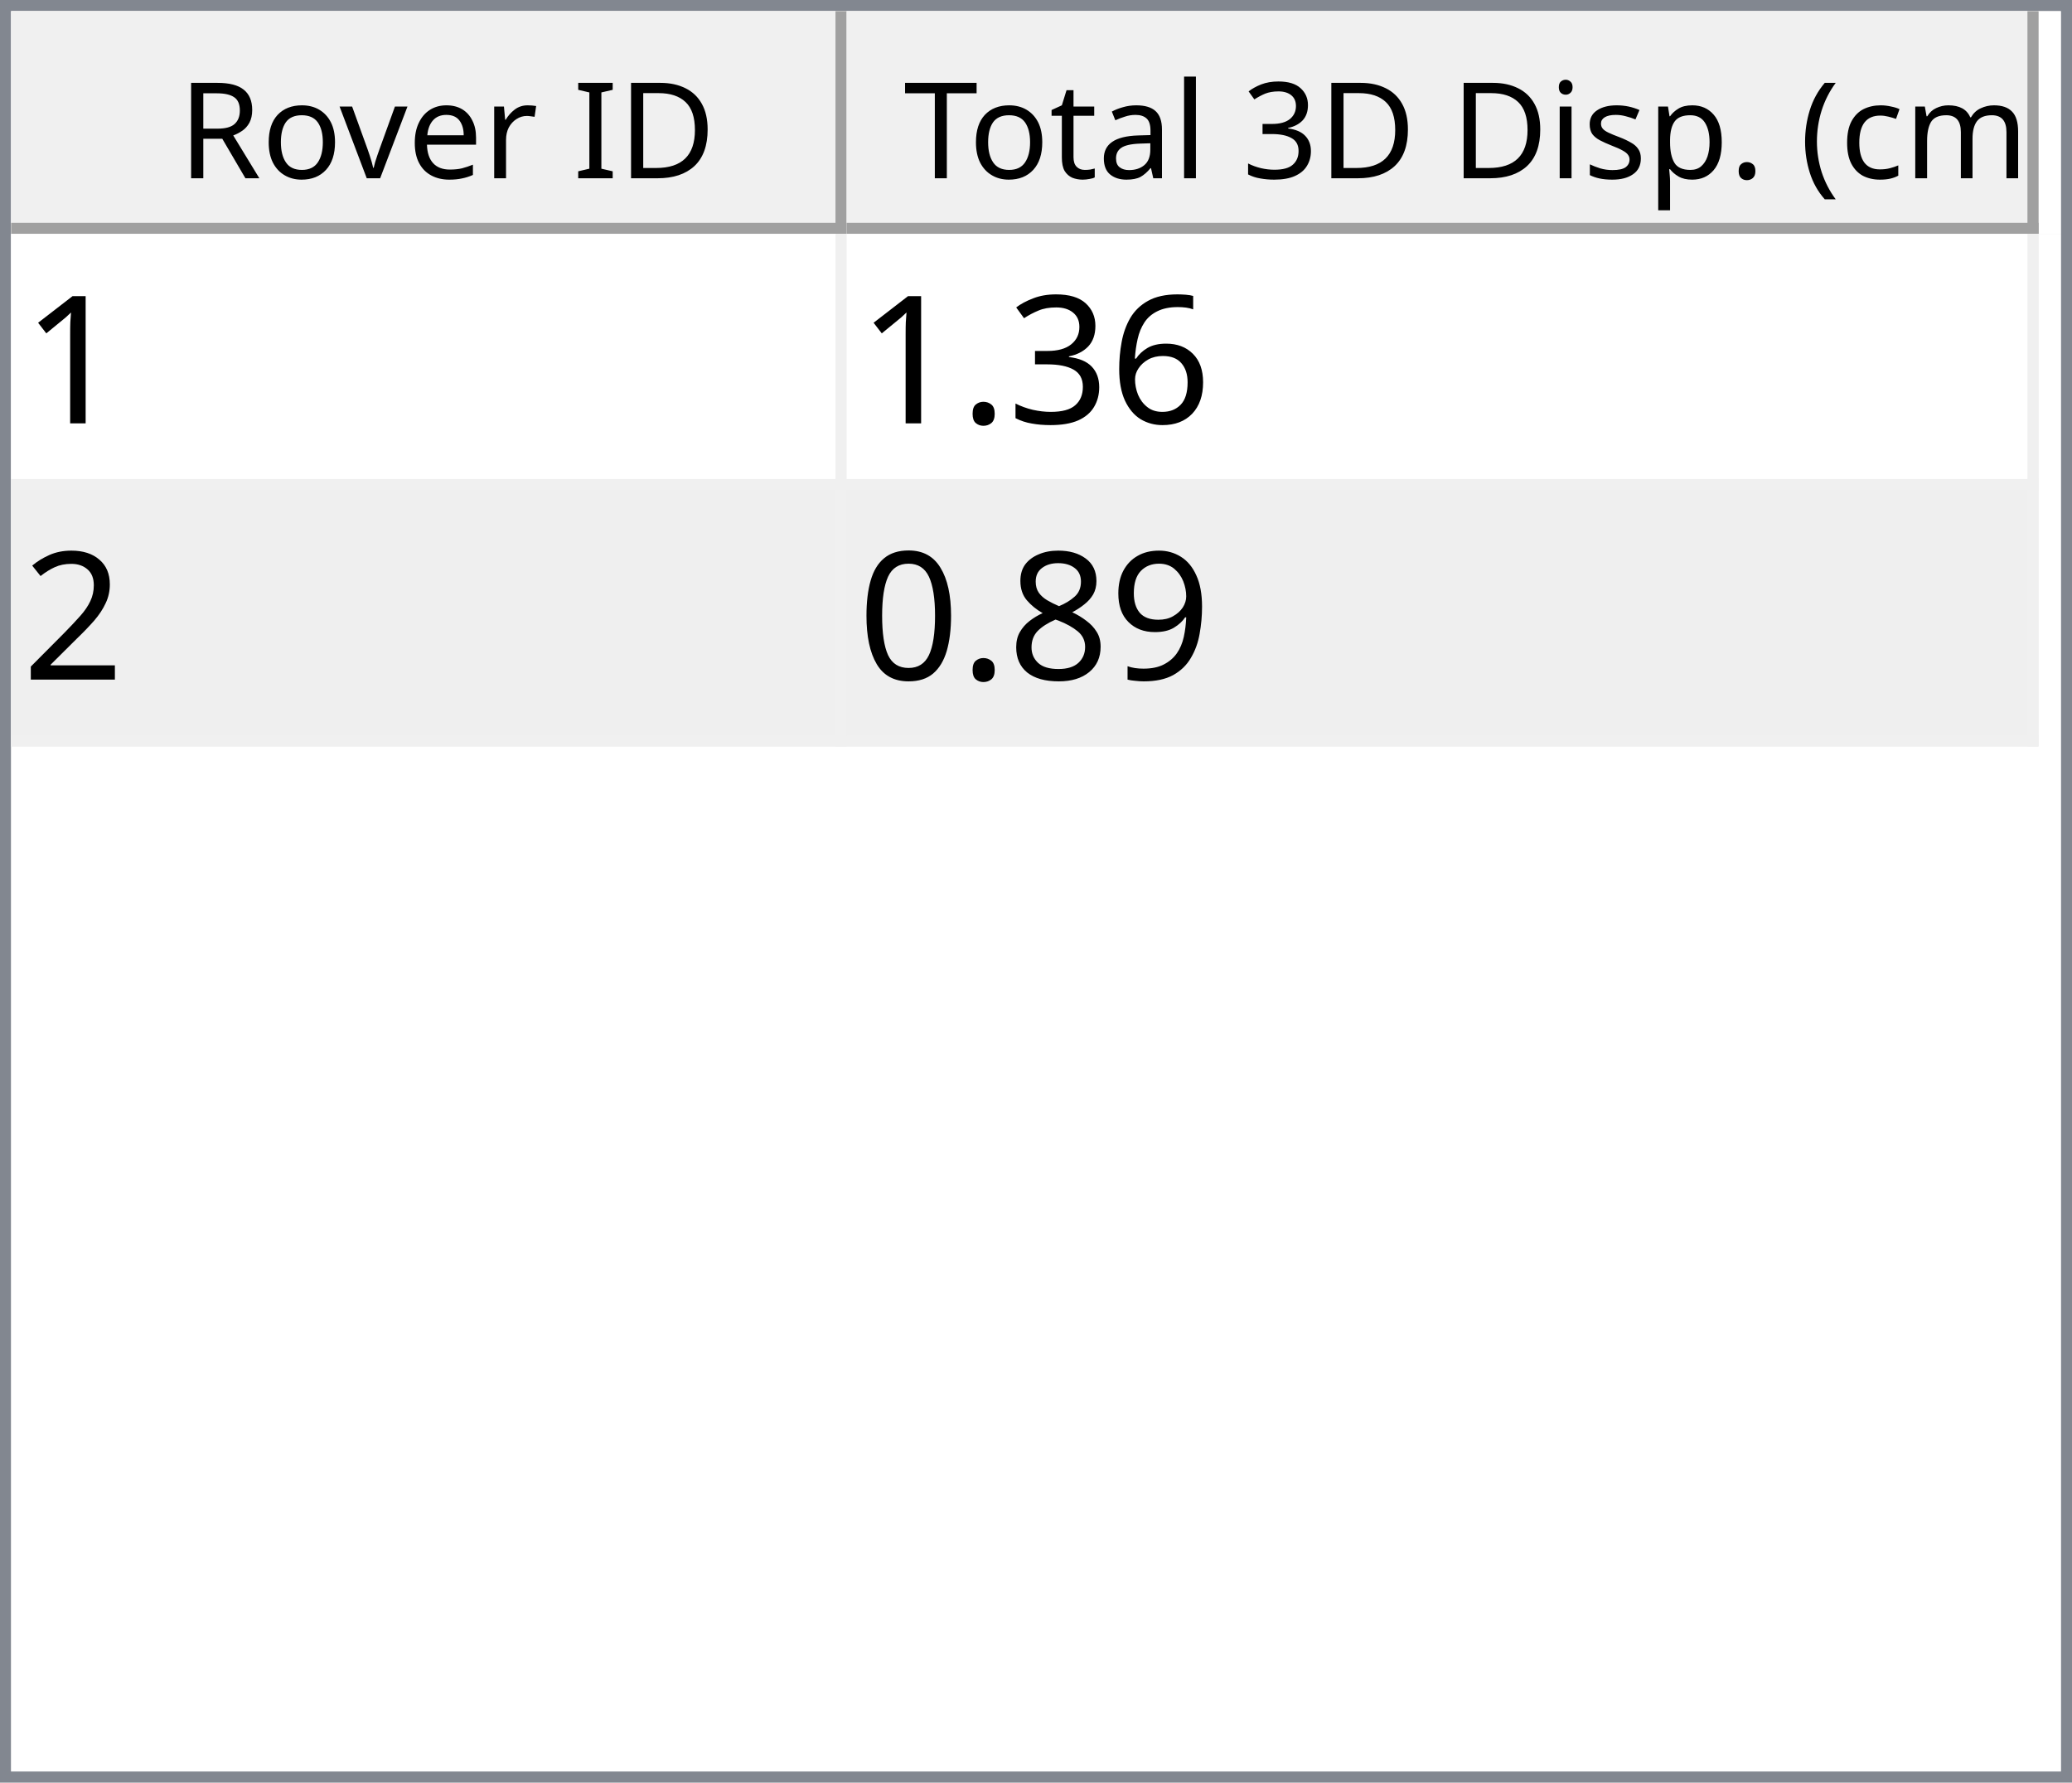
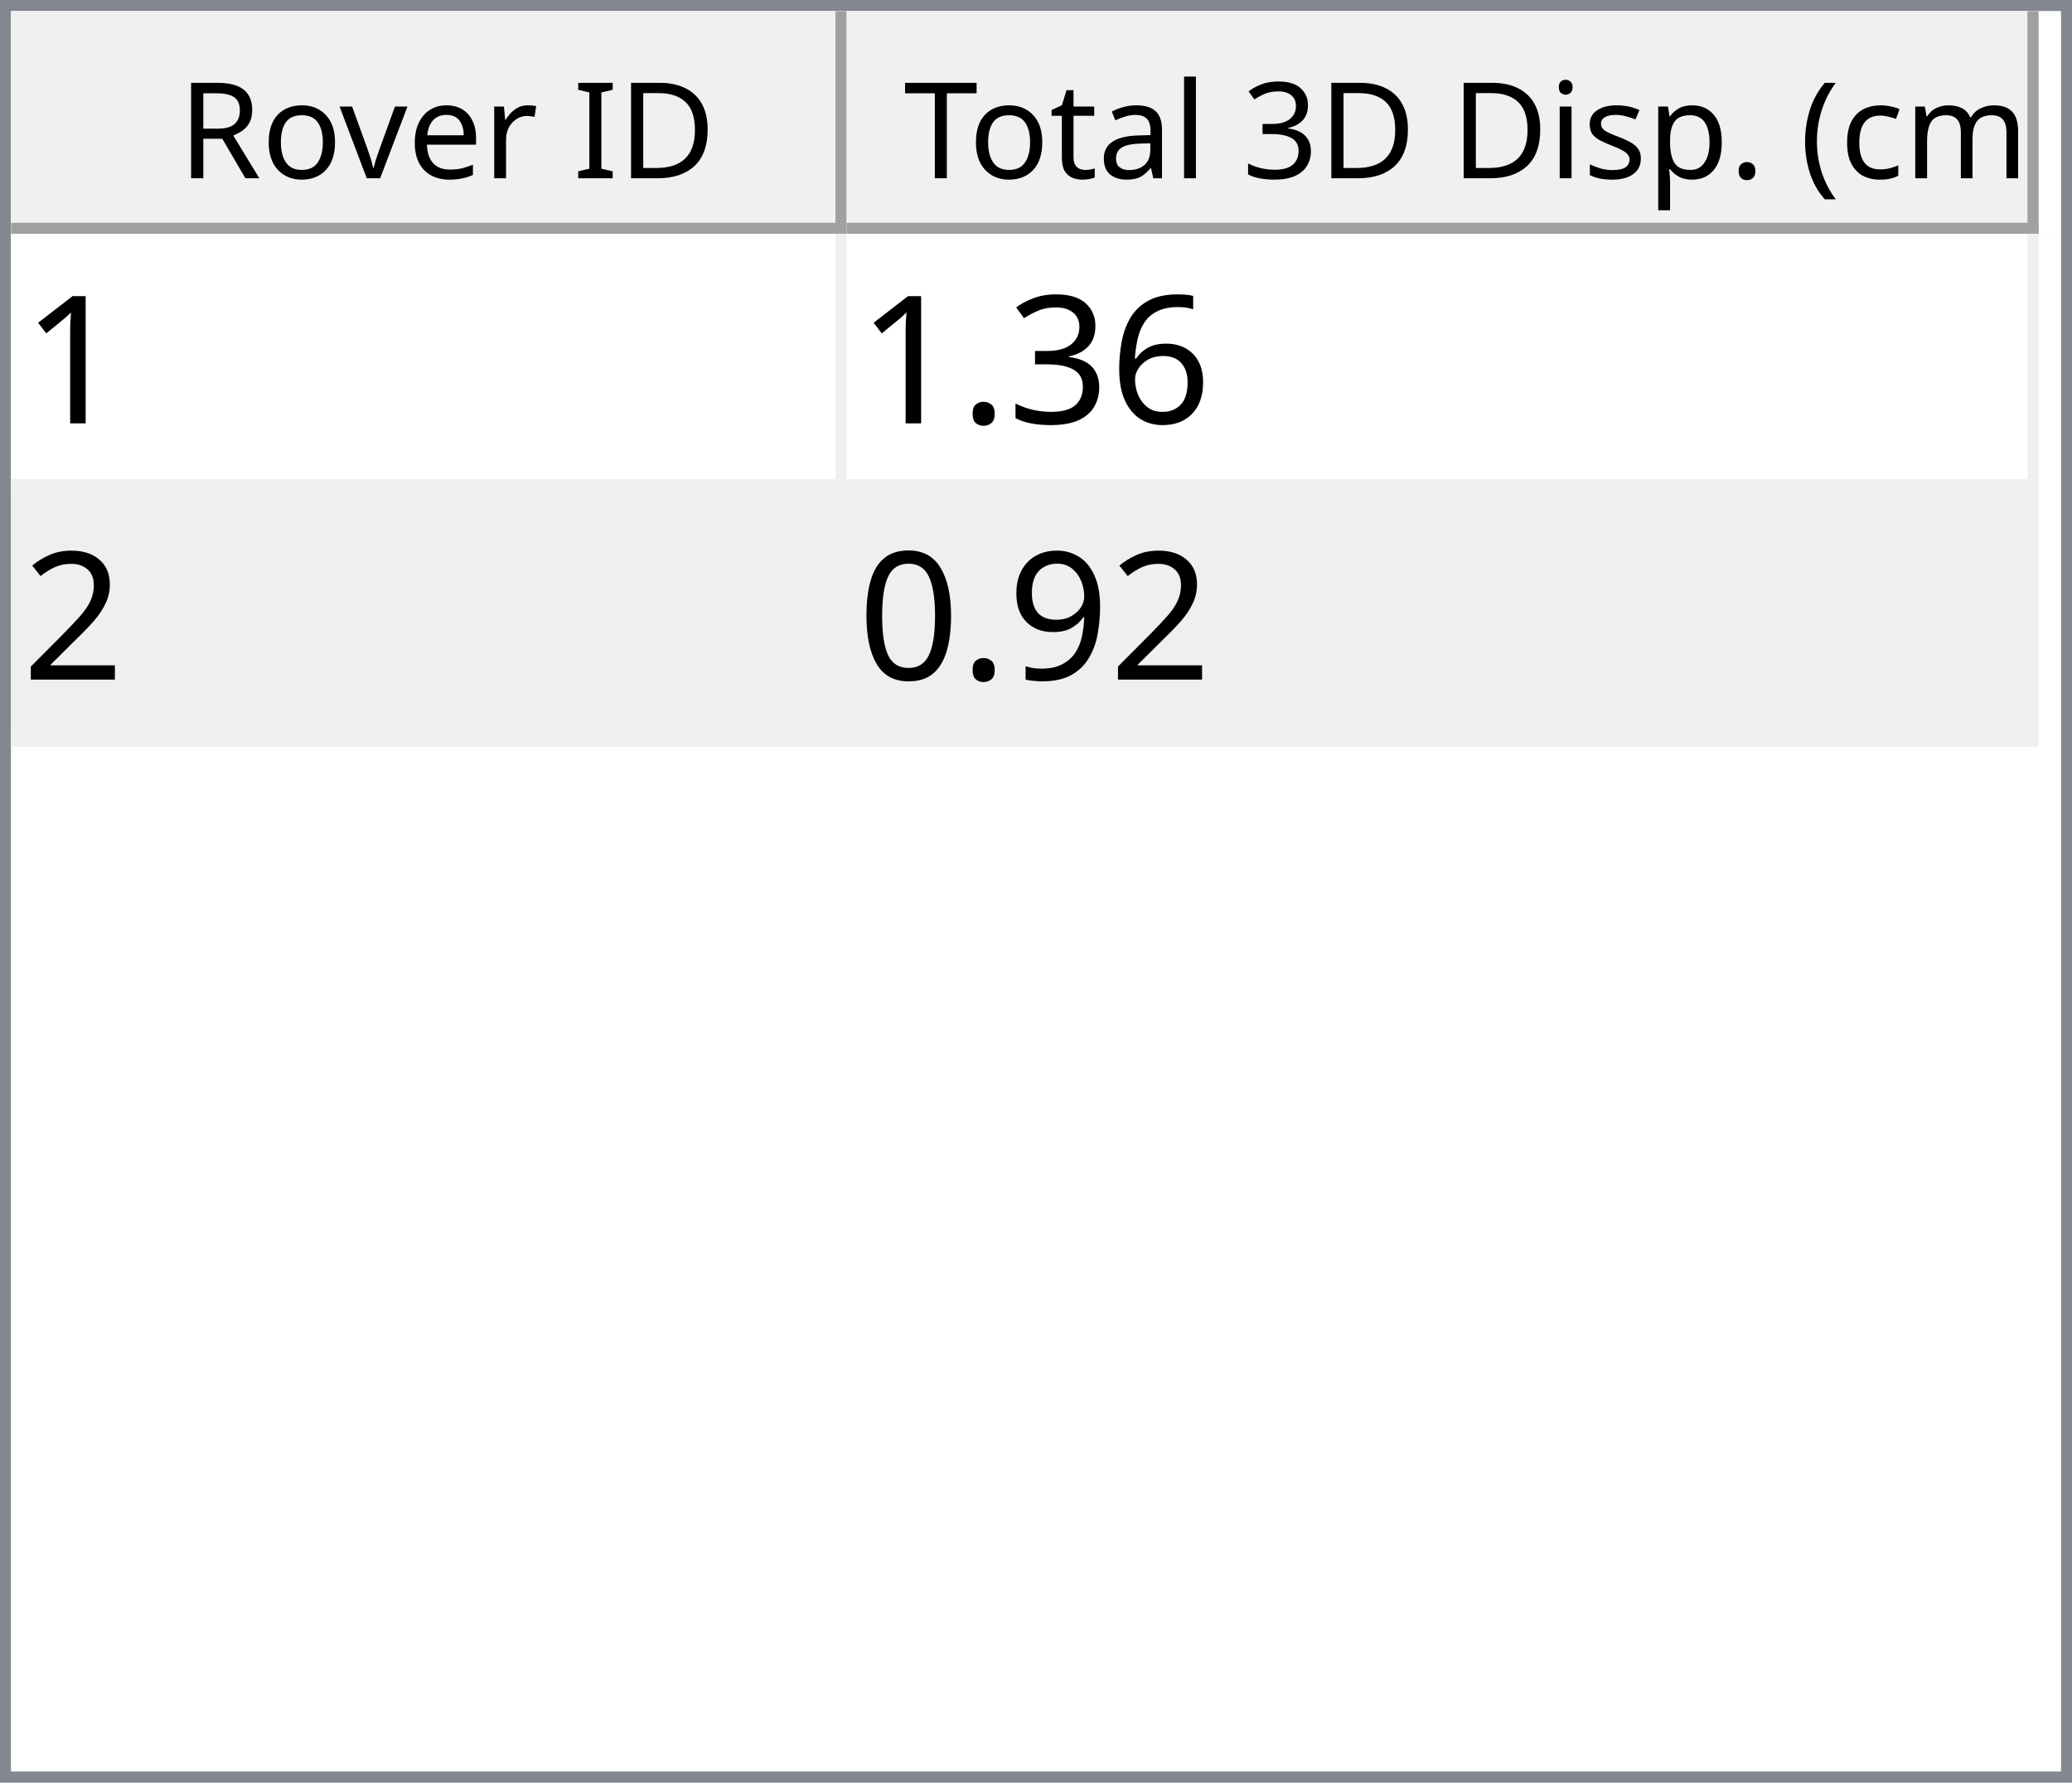
<svg xmlns="http://www.w3.org/2000/svg" style="fill-opacity:1; color-rendering:auto; color-interpolation:auto; text-rendering:auto; stroke:black; stroke-linecap:square; stroke-miterlimit:10; shape-rendering:auto; stroke-opacity:1; fill:black; stroke-dasharray:none; font-weight:normal; stroke-width:1; font-family:'Dialog'; font-style:normal; stroke-linejoin:miter; font-size:12px; stroke-dashoffset:0; image-rendering:auto;" width="186" height="160">
  <defs id="genericDefs" />
  <g>
    <defs id="defs1">
      <clipPath clipPathUnits="userSpaceOnUse" id="clipPath1">
        <path d="M0 0 L186 0 L186 160 L0 160 L0 0 Z" />
      </clipPath>
      <clipPath clipPathUnits="userSpaceOnUse" id="clipPath2">
        <path d="M0 0 L0 160 L186 160 L186 0 Z" />
      </clipPath>
      <clipPath clipPathUnits="userSpaceOnUse" id="clipPath3">
        <path d="M0 0 L0 20 L184 20 L184 0 Z" />
      </clipPath>
      <clipPath clipPathUnits="userSpaceOnUse" id="clipPath4">
        <path d="M0 0 L0 20 L75 20 L75 0 Z" />
      </clipPath>
      <clipPath clipPathUnits="userSpaceOnUse" id="clipPath5">
        <path d="M1 1 L1 19 L74 19 L74 1 Z" />
      </clipPath>
      <clipPath clipPathUnits="userSpaceOnUse" id="clipPath6">
        <path d="M0 0 L0 18 L73 18 L73 0 Z" />
      </clipPath>
      <clipPath clipPathUnits="userSpaceOnUse" id="clipPath7">
        <path d="M-0.5 -0.5 L-0.5 19.5 L74.5 19.5 L74.5 -0.5 Z" />
      </clipPath>
      <clipPath clipPathUnits="userSpaceOnUse" id="clipPath8">
        <path d="M0 0 L0 20 L107 20 L107 0 Z" />
      </clipPath>
      <clipPath clipPathUnits="userSpaceOnUse" id="clipPath9">
        <path d="M1 1 L1 19 L106 19 L106 1 Z" />
      </clipPath>
      <clipPath clipPathUnits="userSpaceOnUse" id="clipPath10">
        <path d="M0 0 L0 18 L105 18 L105 0 Z" />
      </clipPath>
      <clipPath clipPathUnits="userSpaceOnUse" id="clipPath11">
        <path d="M-0.5 -0.5 L-0.5 19.5 L106.5 19.5 L106.5 -0.5 Z" />
      </clipPath>
      <clipPath clipPathUnits="userSpaceOnUse" id="clipPath12">
        <path d="M0 0 L0 138 L184 138 L184 0 Z" />
      </clipPath>
      <clipPath clipPathUnits="userSpaceOnUse" id="clipPath13">
        <path d="M0 0 L0 46 L182 46 L182 0 Z" />
      </clipPath>
      <clipPath clipPathUnits="userSpaceOnUse" id="clipPath14">
        <path d="M-0.5 -0.5 L-0.5 45.5 L181.5 45.5 L181.5 -0.5 Z" />
      </clipPath>
      <clipPath clipPathUnits="userSpaceOnUse" id="clipPath15">
        <path d="M0 0 L0 22 L74 22 L74 0 Z" />
      </clipPath>
      <clipPath clipPathUnits="userSpaceOnUse" id="clipPath16">
        <path d="M0 0 L0 22 L106 22 L106 0 Z" />
      </clipPath>
      <font horiz-adv-x="64.551" id="font1">
        <font-face ascent="107.91" descent="25.098" units-per-em="100" style="font-style:normal; font-family:Segoe UI; font-weight:normal;" />
        <missing-glyph horiz-adv-x="64.551" d="M8.109 0 L8.109 68.266 L56.453 68.266 L56.453 0 L8.109 0 ZM15.328 7.234 L49.219 7.234 L49.219 61.031 L15.328 61.031 L15.328 7.234 Z" />
        <glyph unicode="D" horiz-adv-x="70.117" d="M9.188 0 L9.188 70.016 L28.516 70.016 Q65.531 70.016 65.531 35.891 Q65.531 19.672 55.25 9.836 Q44.969 0 27.734 0 L9.188 0 ZM17.391 62.594 L17.391 7.422 L27.828 7.422 Q41.609 7.422 49.273 14.797 Q56.938 22.172 56.938 35.688 Q56.938 62.594 28.328 62.594 L17.391 62.594 Z" />
        <glyph unicode="I" horiz-adv-x="26.611" d="M17.391 0 L9.188 0 L9.188 70.016 L17.391 70.016 L17.391 0 Z" />
        <glyph unicode=" " horiz-adv-x="27.393" d="" />
        <glyph unicode="r" horiz-adv-x="34.766" d="M34.188 41.891 Q32.078 43.5 28.125 43.5 Q23 43.5 19.555 38.672 Q16.109 33.844 16.109 25.484 L16.109 0 L8.109 0 L8.109 50 L16.109 50 L16.109 39.703 L16.312 39.703 Q18.016 44.969 21.531 47.922 Q25.047 50.875 29.391 50.875 Q32.516 50.875 34.188 50.203 L34.188 41.891 Z" />
        <glyph unicode="e" horiz-adv-x="52.295" d="M48.297 23 L12.984 23 Q13.188 14.656 17.484 10.109 Q21.781 5.562 29.297 5.562 Q37.75 5.562 44.828 11.141 L44.828 3.609 Q38.234 -1.172 27.391 -1.172 Q16.797 -1.172 10.742 5.641 Q4.688 12.453 4.688 24.812 Q4.688 36.469 11.305 43.82 Q17.922 51.172 27.734 51.172 Q37.547 51.172 42.922 44.828 Q48.297 38.484 48.297 27.203 L48.297 23 ZM40.094 29.781 Q40.047 36.719 36.75 40.578 Q33.453 44.438 27.594 44.438 Q21.922 44.438 17.969 40.383 Q14.016 36.328 13.094 29.781 L40.094 29.781 Z" />
        <glyph unicode="v" horiz-adv-x="47.9" d="M47.406 50 L27.484 0 L19.625 0 L0.688 50 L9.469 50 L22.172 13.672 Q23.578 9.672 23.922 6.688 L24.125 6.688 Q24.609 10.453 25.688 13.484 L38.969 50 L47.406 50 Z" />
        <glyph unicode="o" horiz-adv-x="58.594" d="M29 -1.172 Q17.922 -1.172 11.305 5.836 Q4.688 12.844 4.688 24.422 Q4.688 37.016 11.57 44.094 Q18.453 51.172 30.172 51.172 Q41.359 51.172 47.633 44.289 Q53.906 37.406 53.906 25.203 Q53.906 13.234 47.141 6.031 Q40.375 -1.172 29 -1.172 ZM29.594 44.438 Q21.875 44.438 17.383 39.188 Q12.891 33.938 12.891 24.703 Q12.891 15.828 17.43 10.695 Q21.969 5.562 29.594 5.562 Q37.359 5.562 41.531 10.594 Q45.703 15.625 45.703 24.906 Q45.703 34.281 41.531 39.359 Q37.359 44.438 29.594 44.438 Z" />
        <glyph unicode="R" horiz-adv-x="59.814" d="M59.375 0 L49.609 0 L37.891 19.625 Q36.281 22.359 34.766 24.289 Q33.25 26.219 31.664 27.438 Q30.078 28.656 28.25 29.219 Q26.422 29.781 24.125 29.781 L17.391 29.781 L17.391 0 L9.188 0 L9.188 70.016 L30.078 70.016 Q34.672 70.016 38.555 68.867 Q42.438 67.719 45.289 65.375 Q48.141 63.031 49.758 59.547 Q51.375 56.062 51.375 51.375 Q51.375 47.703 50.273 44.656 Q49.172 41.609 47.148 39.211 Q45.125 36.812 42.266 35.133 Q39.406 33.453 35.844 32.516 L35.844 32.328 Q37.594 31.547 38.891 30.547 Q40.188 29.547 41.359 28.18 Q42.531 26.812 43.68 25.078 Q44.828 23.344 46.234 21.047 L59.375 0 ZM17.391 62.594 L17.391 37.203 L28.516 37.203 Q31.594 37.203 34.203 38.133 Q36.812 39.062 38.719 40.797 Q40.625 42.531 41.703 45.047 Q42.781 47.562 42.781 50.688 Q42.781 56.297 39.141 59.445 Q35.5 62.594 28.609 62.594 L17.391 62.594 Z" />
        <glyph unicode=")" horiz-adv-x="30.176" d="M8.297 -15.922 L1.172 -15.922 Q16.406 2.344 16.406 26.812 Q16.406 51.469 1.078 70.016 L8.297 70.016 Q23.531 52.156 23.531 26.703 Q23.531 1.375 8.297 -15.922 Z" />
        <glyph unicode="m" horiz-adv-x="86.133" d="M79.109 0 L71.094 0 L71.094 28.719 Q71.094 37.016 68.531 40.727 Q65.969 44.438 59.906 44.438 Q54.781 44.438 51.195 39.75 Q47.609 35.062 47.609 28.516 L47.609 0 L39.594 0 L39.594 29.688 Q39.594 44.438 28.219 44.438 Q22.953 44.438 19.531 40.016 Q16.109 35.594 16.109 28.516 L16.109 0 L8.109 0 L8.109 50 L16.109 50 L16.109 42.094 L16.312 42.094 Q21.625 51.172 31.844 51.172 Q36.969 51.172 40.773 48.312 Q44.578 45.453 46 40.828 Q51.562 51.172 62.594 51.172 Q79.109 51.172 79.109 30.812 L79.109 0 Z" />
        <glyph unicode="c" horiz-adv-x="46.191" d="M42.188 2.297 Q36.422 -1.172 28.516 -1.172 Q17.828 -1.172 11.258 5.789 Q4.688 12.75 4.688 23.828 Q4.688 36.188 11.766 43.68 Q18.844 51.172 30.672 51.172 Q37.25 51.172 42.281 48.734 L42.281 40.531 Q36.719 44.438 30.375 44.438 Q22.703 44.438 17.797 38.945 Q12.891 33.453 12.891 24.516 Q12.891 15.719 17.508 10.641 Q22.125 5.562 29.891 5.562 Q36.422 5.562 42.188 9.906 L42.188 2.297 Z" />
        <glyph unicode="(" horiz-adv-x="30.176" d="M29.109 -15.922 L21.969 -15.922 Q6.844 1.375 6.844 26.703 Q6.844 52.156 21.969 70.016 L29.203 70.016 Q13.875 51.469 13.875 26.812 Q13.875 2.344 29.109 -15.922 Z" />
        <glyph unicode="." horiz-adv-x="21.68" d="M10.891 -1.078 Q8.641 -1.078 7.055 0.539 Q5.469 2.156 5.469 4.391 Q5.469 6.641 7.055 8.273 Q8.641 9.906 10.891 9.906 Q13.188 9.906 14.797 8.273 Q16.406 6.641 16.406 4.391 Q16.406 2.156 14.797 0.539 Q13.188 -1.078 10.891 -1.078 Z" />
        <glyph unicode="p" horiz-adv-x="58.789" d="M16.312 7.234 L16.109 7.234 L16.109 -23 L8.109 -23 L8.109 50 L16.109 50 L16.109 41.219 L16.312 41.219 Q22.219 51.172 33.594 51.172 Q43.266 51.172 48.688 44.461 Q54.109 37.75 54.109 26.469 Q54.109 13.922 48 6.375 Q41.891 -1.172 31.297 -1.172 Q21.578 -1.172 16.312 7.234 ZM16.109 27.391 L16.109 20.406 Q16.109 14.203 20.141 9.883 Q24.172 5.562 30.375 5.562 Q37.641 5.562 41.773 11.133 Q45.906 16.703 45.906 26.609 Q45.906 34.969 42.047 39.703 Q38.188 44.438 31.594 44.438 Q24.609 44.438 20.359 39.578 Q16.109 34.719 16.109 27.391 Z" />
        <glyph unicode="s" horiz-adv-x="42.432" d="M5.078 1.812 L5.078 10.406 Q11.625 5.562 19.484 5.562 Q30.031 5.562 30.031 12.594 Q30.031 14.594 29.125 15.992 Q28.219 17.391 26.68 18.461 Q25.141 19.531 23.07 20.383 Q21 21.234 18.609 22.172 Q15.281 23.484 12.766 24.828 Q10.25 26.172 8.57 27.859 Q6.891 29.547 6.031 31.695 Q5.172 33.844 5.172 36.719 Q5.172 40.234 6.789 42.945 Q8.406 45.656 11.086 47.484 Q13.766 49.312 17.211 50.242 Q20.656 51.172 24.312 51.172 Q30.812 51.172 35.938 48.922 L35.938 40.828 Q30.422 44.438 23.25 44.438 Q21 44.438 19.195 43.922 Q17.391 43.406 16.094 42.477 Q14.797 41.547 14.086 40.258 Q13.375 38.969 13.375 37.406 Q13.375 35.453 14.086 34.133 Q14.797 32.812 16.164 31.789 Q17.531 30.766 19.484 29.938 Q21.438 29.109 23.922 28.125 Q27.25 26.859 29.883 25.516 Q32.516 24.172 34.375 22.484 Q36.234 20.797 37.234 18.602 Q38.234 16.406 38.234 13.375 Q38.234 9.672 36.602 6.938 Q34.969 4.203 32.234 2.398 Q29.5 0.594 25.93 -0.289 Q22.359 -1.172 18.453 -1.172 Q10.75 -1.172 5.078 1.812 Z" />
        <glyph unicode="i" horiz-adv-x="24.219" d="M12.203 62.703 Q10.062 62.703 8.547 64.164 Q7.031 65.625 7.031 67.875 Q7.031 70.125 8.547 71.609 Q10.062 73.094 12.203 73.094 Q14.406 73.094 15.945 71.609 Q17.484 70.125 17.484 67.875 Q17.484 65.719 15.945 64.211 Q14.406 62.703 12.203 62.703 ZM16.109 0 L8.109 0 L8.109 50 L16.109 50 L16.109 0 Z" />
        <glyph unicode="3" horiz-adv-x="53.906" d="M46.531 19.828 Q46.531 15.094 44.75 11.211 Q42.969 7.328 39.719 4.57 Q36.469 1.812 31.93 0.297 Q27.391 -1.219 21.922 -1.219 Q11.922 -1.219 6 2.594 L6 11.188 Q13.094 5.609 22.219 5.609 Q25.875 5.609 28.828 6.539 Q31.781 7.469 33.906 9.227 Q36.031 10.984 37.18 13.477 Q38.328 15.969 38.328 19.094 Q38.328 32.812 18.797 32.812 L12.984 32.812 L12.984 39.594 L18.5 39.594 Q35.797 39.594 35.797 52.484 Q35.797 64.406 22.609 64.406 Q15.188 64.406 8.688 59.422 L8.688 67.188 Q15.375 71.188 24.609 71.188 Q29 71.188 32.57 69.969 Q36.141 68.75 38.68 66.555 Q41.219 64.359 42.609 61.281 Q44 58.203 44 54.5 Q44 40.672 30.031 36.719 L30.031 36.531 Q33.594 36.141 36.625 34.797 Q39.656 33.453 41.852 31.305 Q44.047 29.156 45.289 26.25 Q46.531 23.344 46.531 19.828 Z" />
        <glyph unicode="l" horiz-adv-x="24.219" d="M16.109 0 L8.109 0 L8.109 74.031 L16.109 74.031 L16.109 0 Z" />
        <glyph unicode="a" horiz-adv-x="50.879" d="M43.891 0 L35.891 0 L35.891 7.812 L35.688 7.812 Q30.469 -1.172 20.312 -1.172 Q12.844 -1.172 8.617 2.781 Q4.391 6.734 4.391 13.281 Q4.391 27.297 20.906 29.594 L35.891 31.688 Q35.891 44.438 25.594 44.438 Q16.547 44.438 9.281 38.281 L9.281 46.484 Q16.656 51.172 26.266 51.172 Q43.891 51.172 43.891 32.516 L43.891 0 ZM35.891 25.297 L23.828 23.641 Q18.266 22.859 15.43 20.875 Q12.594 18.891 12.594 13.875 Q12.594 10.203 15.211 7.883 Q17.828 5.562 22.172 5.562 Q28.125 5.562 32.008 9.742 Q35.891 13.922 35.891 20.312 L35.891 25.297 Z" />
        <glyph unicode="t" horiz-adv-x="33.887" d="M31.297 0.484 Q28.469 -1.078 23.828 -1.078 Q10.688 -1.078 10.688 13.578 L10.688 43.172 L2.094 43.172 L2.094 50 L10.688 50 L10.688 62.203 L18.703 64.797 L18.703 50 L31.297 50 L31.297 43.172 L18.703 43.172 L18.703 14.984 Q18.703 9.969 20.414 7.82 Q22.125 5.672 26.078 5.672 Q29.109 5.672 31.297 7.328 L31.297 0.484 Z" />
        <glyph unicode="T" horiz-adv-x="52.393" d="M50.594 62.594 L30.375 62.594 L30.375 0 L22.172 0 L22.172 62.594 L2 62.594 L2 70.016 L50.594 70.016 L50.594 62.594 Z" />
      </font>
      <font horiz-adv-x="75.0" id="font2">
        <font-face ascent="100.537" descent="21.973" units-per-em="100" style="font-style:normal; font-family:sans-serif; font-weight:normal;" />
        <missing-glyph horiz-adv-x="75.0" d="M12.5 0 L12.5 62.5 L62.5 62.5 L62.5 0 L12.5 0 ZM14.062 1.562 L60.938 1.562 L60.938 60.938 L14.062 60.938 L14.062 1.562 Z" />
        <glyph unicode="1" horiz-adv-x="55.615" d="M37.25 0 L28.469 0 L28.469 56 Q25.297 52.984 20.141 49.953 Q14.984 46.922 10.891 45.406 L10.891 53.906 Q18.266 57.375 23.781 62.305 Q29.297 67.234 31.594 71.875 L37.25 71.875 L37.25 0 Z" />
        <glyph unicode="6" horiz-adv-x="55.615" d="M49.75 54.047 L41.016 53.375 Q39.844 58.547 37.703 60.891 Q34.125 64.656 28.906 64.656 Q24.703 64.656 21.531 62.312 Q17.391 59.281 14.992 53.469 Q12.594 47.656 12.5 36.922 Q15.672 41.75 20.266 44.094 Q24.859 46.438 29.891 46.438 Q38.672 46.438 44.852 39.969 Q51.031 33.5 51.031 23.25 Q51.031 16.5 48.125 10.719 Q45.219 4.938 40.141 1.859 Q35.062 -1.219 28.609 -1.219 Q17.625 -1.219 10.695 6.859 Q3.766 14.938 3.766 33.5 Q3.766 54.25 11.422 63.672 Q18.109 71.875 29.438 71.875 Q37.891 71.875 43.289 67.141 Q48.688 62.406 49.75 54.047 ZM13.875 23.188 Q13.875 18.656 15.797 14.508 Q17.719 10.359 21.188 8.18 Q24.656 6 28.469 6 Q34.031 6 38.039 10.492 Q42.047 14.984 42.047 22.703 Q42.047 30.125 38.086 34.398 Q34.125 38.672 28.125 38.672 Q22.172 38.672 18.023 34.398 Q13.875 30.125 13.875 23.188 Z" />
        <glyph unicode="3" horiz-adv-x="55.615" d="M4.203 18.891 L12.984 20.062 Q14.5 12.594 18.141 9.297 Q21.781 6 27 6 Q33.203 6 37.477 10.297 Q41.75 14.594 41.75 20.953 Q41.75 27 37.797 30.93 Q33.844 34.859 27.734 34.859 Q25.25 34.859 21.531 33.891 L22.516 41.609 Q23.391 41.5 23.922 41.5 Q29.547 41.5 34.039 44.43 Q38.531 47.359 38.531 53.469 Q38.531 58.297 35.258 61.477 Q31.984 64.656 26.812 64.656 Q21.688 64.656 18.266 61.43 Q14.844 58.203 13.875 51.766 L5.078 53.328 Q6.688 62.156 12.398 67.016 Q18.109 71.875 26.609 71.875 Q32.469 71.875 37.398 69.359 Q42.328 66.844 44.945 62.5 Q47.562 58.156 47.562 53.266 Q47.562 48.641 45.07 44.828 Q42.578 41.016 37.703 38.766 Q44.047 37.312 47.562 32.695 Q51.078 28.078 51.078 21.141 Q51.078 11.766 44.242 5.25 Q37.406 -1.266 26.953 -1.266 Q17.531 -1.266 11.305 4.352 Q5.078 9.969 4.203 18.891 Z" />
        <glyph unicode="." horiz-adv-x="27.783" d="M9.078 0 L9.078 10.016 L19.094 10.016 L19.094 0 L9.078 0 Z" />
        <glyph unicode="2" horiz-adv-x="55.615" d="M50.344 8.453 L50.344 0 L3.031 0 Q2.938 3.172 4.047 6.109 Q5.859 10.938 9.836 15.625 Q13.812 20.312 21.344 26.469 Q33.016 36.031 37.117 41.625 Q41.219 47.219 41.219 52.203 Q41.219 57.422 37.477 61.008 Q33.734 64.594 27.734 64.594 Q21.391 64.594 17.578 60.789 Q13.766 56.984 13.719 50.25 L4.688 51.172 Q5.609 61.281 11.664 66.578 Q17.719 71.875 27.938 71.875 Q38.234 71.875 44.242 66.164 Q50.25 60.453 50.25 52 Q50.25 47.703 48.492 43.555 Q46.734 39.406 42.656 34.812 Q38.578 30.219 29.109 22.219 Q21.188 15.578 18.945 13.211 Q16.703 10.844 15.234 8.453 L50.344 8.453 Z" />
        <glyph unicode="9" horiz-adv-x="55.615" d="M5.469 16.547 L13.922 17.328 Q14.984 11.375 18.016 8.688 Q21.047 6 25.781 6 Q29.828 6 32.883 7.859 Q35.938 9.719 37.891 12.82 Q39.844 15.922 41.164 21.195 Q42.484 26.469 42.484 31.938 Q42.484 32.516 42.438 33.688 Q39.797 29.5 35.234 26.883 Q30.672 24.266 25.344 24.266 Q16.453 24.266 10.305 30.711 Q4.156 37.156 4.156 47.703 Q4.156 58.594 10.578 65.234 Q17 71.875 26.656 71.875 Q33.641 71.875 39.43 68.117 Q45.219 64.359 48.219 57.398 Q51.219 50.438 51.219 37.25 Q51.219 23.531 48.242 15.406 Q45.266 7.281 39.383 3.031 Q33.5 -1.219 25.594 -1.219 Q17.188 -1.219 11.867 3.445 Q6.547 8.109 5.469 16.547 ZM41.453 48.141 Q41.453 55.719 37.43 60.156 Q33.406 64.594 27.734 64.594 Q21.875 64.594 17.531 59.812 Q13.188 55.031 13.188 47.406 Q13.188 40.578 17.312 36.305 Q21.438 32.031 27.484 32.031 Q33.594 32.031 37.523 36.305 Q41.453 40.578 41.453 48.141 Z" />
-         <glyph unicode="8" horiz-adv-x="55.615" d="M17.672 38.812 Q12.203 40.828 9.57 44.539 Q6.938 48.25 6.938 53.422 Q6.938 61.234 12.555 66.555 Q18.172 71.875 27.484 71.875 Q36.859 71.875 42.578 66.43 Q48.297 60.984 48.297 53.172 Q48.297 48.188 45.68 44.508 Q43.062 40.828 37.75 38.812 Q44.344 36.672 47.781 31.883 Q51.219 27.094 51.219 20.453 Q51.219 11.281 44.727 5.031 Q38.234 -1.219 27.641 -1.219 Q17.047 -1.219 10.547 5.055 Q4.047 11.328 4.047 20.703 Q4.047 27.688 7.594 32.398 Q11.141 37.109 17.672 38.812 ZM15.922 53.719 Q15.922 48.641 19.195 45.414 Q22.469 42.188 27.688 42.188 Q32.766 42.188 36.016 45.383 Q39.266 48.578 39.266 53.219 Q39.266 58.062 35.914 61.359 Q32.562 64.656 27.594 64.656 Q22.562 64.656 19.242 61.43 Q15.922 58.203 15.922 53.719 ZM13.094 20.656 Q13.094 16.891 14.875 13.375 Q16.656 9.859 20.172 7.93 Q23.688 6 27.734 6 Q34.031 6 38.133 10.055 Q42.234 14.109 42.234 20.359 Q42.234 26.703 38.016 30.859 Q33.797 35.016 27.438 35.016 Q21.234 35.016 17.164 30.914 Q13.094 26.812 13.094 20.656 Z" />
        <glyph unicode="0" horiz-adv-x="55.615" d="M4.156 35.297 Q4.156 48 6.766 55.742 Q9.375 63.484 14.523 67.68 Q19.672 71.875 27.484 71.875 Q33.25 71.875 37.594 69.555 Q41.938 67.234 44.773 62.867 Q47.609 58.5 49.219 52.227 Q50.828 45.953 50.828 35.297 Q50.828 22.703 48.242 14.969 Q45.656 7.234 40.508 3.008 Q35.359 -1.219 27.484 -1.219 Q17.141 -1.219 11.234 6.203 Q4.156 15.141 4.156 35.297 ZM13.188 35.297 Q13.188 17.672 17.312 11.836 Q21.438 6 27.484 6 Q33.547 6 37.672 11.859 Q41.797 17.719 41.797 35.297 Q41.797 52.984 37.672 58.789 Q33.547 64.594 27.391 64.594 Q21.344 64.594 17.719 59.469 Q13.188 52.938 13.188 35.297 Z" />
      </font>
    </defs>
    <g style="fill:white; stroke:white;">
      <rect x="0" y="0" width="186" style="clip-path:url(#clipPath1); stroke:none;" height="160" />
    </g>
    <g style="fill:white; text-rendering:optimizeSpeed; color-rendering:optimizeSpeed; image-rendering:optimizeSpeed; shape-rendering:crispEdges; stroke:white; color-interpolation:sRGB;">
      <rect x="0" width="186" height="160" y="0" style="stroke:none;" />
      <path style="stroke:none;" d="M0 160 L186 160 L186 0 L0 0 Z" />
    </g>
    <g style="fill:rgb(240,240,240); font-family:'Segoe UI'; stroke:rgb(240,240,240);">
      <rect x="0" y="0" width="186" style="clip-path:url(#clipPath2); stroke:none;" height="160" />
    </g>
    <g style="fill:rgb(130,135,144); font-family:'Segoe UI'; stroke:rgb(130,135,144);">
      <path d="M0 0 L186 0 L186 160 L0 160 L0 0 ZM1 1 L185 1 L185 159 L1 159 L1 1 Z" style="fill-rule:evenodd; clip-path:url(#clipPath2); stroke:none;" />
    </g>
    <g style="fill:white; font-family:'Segoe UI'; stroke:white;" transform="translate(1,1)">
      <rect x="0" y="0" width="184" style="clip-path:url(#clipPath3); stroke:none;" height="20" />
    </g>
    <g style="fill:rgb(240,240,240); font-family:'Segoe UI'; stroke:rgb(240,240,240);" transform="translate(1,1)">
      <rect x="0" y="0" width="75" style="clip-path:url(#clipPath4); stroke:none;" height="20" />
    </g>
    <g style="font-family:'Segoe UI';" transform="translate(2,2)">
      <text x="14" xml:space="preserve" y="14" style="clip-path:url(#clipPath6); stroke:none;">Rover ID</text>
    </g>
    <g style="fill:rgb(160,160,160); font-family:'Segoe UI'; stroke:rgb(160,160,160); stroke-linejoin:bevel;" transform="translate(1.5,1.5)">
      <line x1="74" x2="74" y1="0" style="fill:none; clip-path:url(#clipPath7);" y2="19" />
    </g>
    <g style="fill:rgb(160,160,160); font-family:'Segoe UI'; stroke:rgb(160,160,160); stroke-linejoin:bevel;" transform="matrix(1,0,0,1,1,1) translate(0.5,0.5)">
      <line x1="0" x2="74" y1="19" style="fill:none; clip-path:url(#clipPath7);" y2="19" />
    </g>
    <g style="fill:rgb(240,240,240); font-family:'Segoe UI'; stroke:rgb(240,240,240);" transform="translate(76,1)">
      <rect x="0" y="0" width="107" style="clip-path:url(#clipPath8); stroke:none;" height="20" />
    </g>
    <g style="font-family:'Segoe UI';" transform="translate(77,2)">
      <text x="1" xml:space="preserve" y="14" style="clip-path:url(#clipPath10); stroke:none;"> Total 3D Disp. (cm)</text>
    </g>
    <g style="fill:rgb(160,160,160); font-family:'Segoe UI'; stroke:rgb(160,160,160); stroke-linejoin:bevel;" transform="translate(76.5,1.5)">
      <line x1="106" x2="106" y1="0" style="fill:none; clip-path:url(#clipPath11);" y2="19" />
    </g>
    <g style="fill:rgb(160,160,160); font-family:'Segoe UI'; stroke:rgb(160,160,160); stroke-linejoin:bevel;" transform="matrix(1,0,0,1,76,1) translate(0.5,0.5)">
      <line x1="0" x2="106" y1="19" style="fill:none; clip-path:url(#clipPath11);" y2="19" />
    </g>
    <g style="fill:white; font-family:'Segoe UI'; stroke:white;" transform="translate(1,21)">
      <rect x="0" y="0" width="184" style="clip-path:url(#clipPath12); stroke:none;" height="138" />
    </g>
    <g style="fill:rgb(240,240,240); font-size:16px; font-family:sans-serif; stroke:rgb(240,240,240);" transform="translate(1,21)">
      <rect x="0" y="0" width="182" style="clip-path:url(#clipPath13); stroke:none;" height="46" />
      <line transform="translate(0.5,0.5)" x1="0" x2="181" y1="22" style="clip-path:url(#clipPath14); fill:none; stroke-linejoin:bevel;" y2="22" />
    </g>
    <g transform="matrix(1,0,0,1,1,21) translate(0.5,0.5)" style="fill:rgb(240,240,240); font-size:16px; font-family:sans-serif; stroke:rgb(240,240,240); stroke-linejoin:bevel;">
      <line x1="0" x2="181" y1="45" style="fill:none; clip-path:url(#clipPath14);" y2="45" />
    </g>
    <g transform="matrix(1,0,0,1,1,21) translate(0.5,0.5)" style="fill:rgb(240,240,240); font-size:16px; font-family:sans-serif; stroke:rgb(240,240,240); stroke-linejoin:bevel;">
      <line x1="74" x2="74" y1="0" style="fill:none; clip-path:url(#clipPath14);" y2="45" />
    </g>
    <g transform="matrix(1,0,0,1,1,21) translate(0.5,0.5)" style="fill:rgb(240,240,240); font-size:16px; font-family:sans-serif; stroke:rgb(240,240,240); stroke-linejoin:bevel;">
      <line x1="181" x2="181" y1="0" style="fill:none; clip-path:url(#clipPath14);" y2="45" />
    </g>
    <g style="fill:white; font-size:16px; font-family:sans-serif; stroke:white;" transform="matrix(1,0,0,1,1,21)">
      <rect x="0" y="0" width="74" style="clip-path:url(#clipPath15); stroke:none;" height="22" />
      <text x="1" y="17" style="fill:black; clip-path:url(#clipPath15); stroke:none;" xml:space="preserve">1</text>
    </g>
    <g style="fill:white; font-size:16px; font-family:sans-serif; stroke:white;" transform="matrix(1,0,0,1,1,21) translate(75,0)">
      <rect x="0" y="0" width="106" style="clip-path:url(#clipPath16); stroke:none;" height="22" />
      <text x="1" y="17" style="fill:black; clip-path:url(#clipPath16); stroke:none;" xml:space="preserve">1.36</text>
    </g>
    <g style="fill:rgb(239,239,239); font-size:16px; font-family:sans-serif; stroke:rgb(239,239,239);" transform="matrix(1,0,0,1,1,21) translate(0,23)">
      <rect x="0" y="0" width="74" style="clip-path:url(#clipPath15); stroke:none;" height="22" />
      <text x="1" y="17" style="fill:black; clip-path:url(#clipPath15); stroke:none;" xml:space="preserve">2</text>
    </g>
    <g style="fill:rgb(239,239,239); font-size:16px; font-family:sans-serif; stroke:rgb(239,239,239);" transform="matrix(1,0,0,1,1,21) translate(75,23)">
      <rect x="0" y="0" width="106" style="clip-path:url(#clipPath16); stroke:none;" height="22" />
-       <text x="1" y="17" style="fill:black; clip-path:url(#clipPath16); stroke:none;" xml:space="preserve">0.89</text>
+       <text x="1" y="17" style="fill:black; clip-path:url(#clipPath16); stroke:none;" xml:space="preserve">0.92</text>
    </g>
  </g>
</svg>
